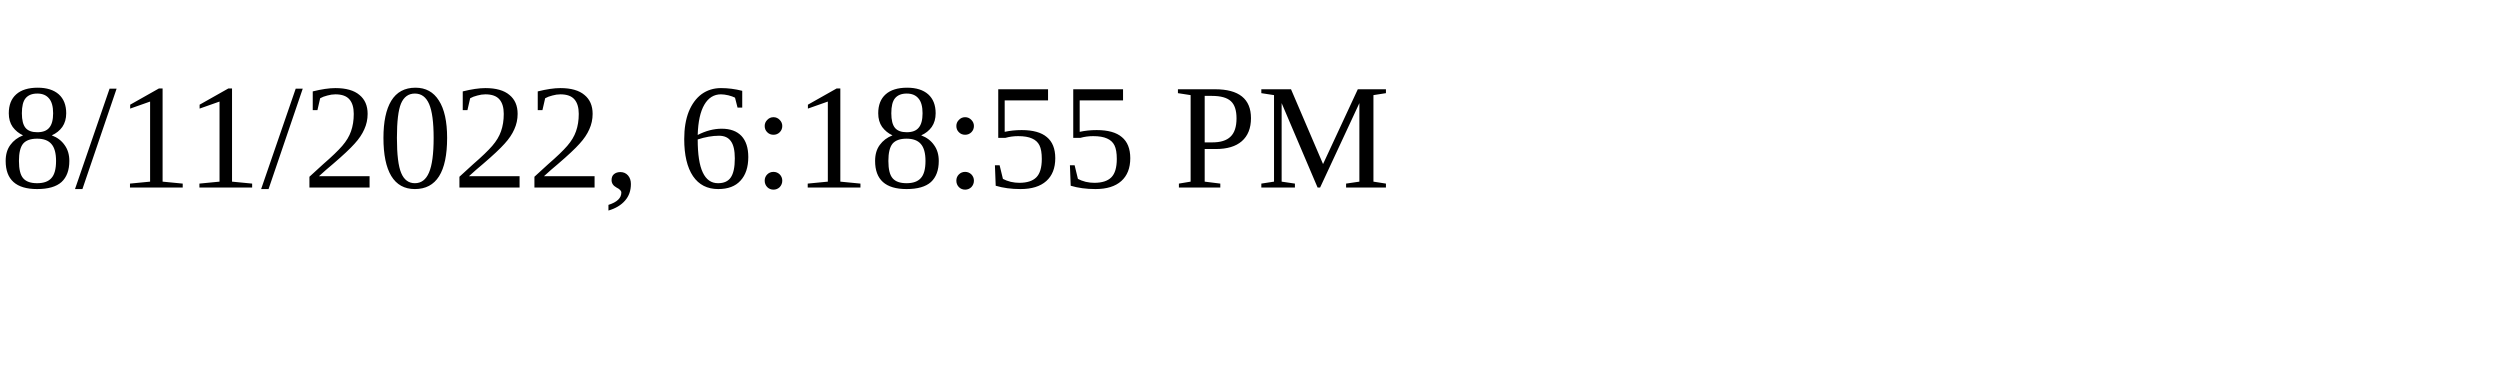
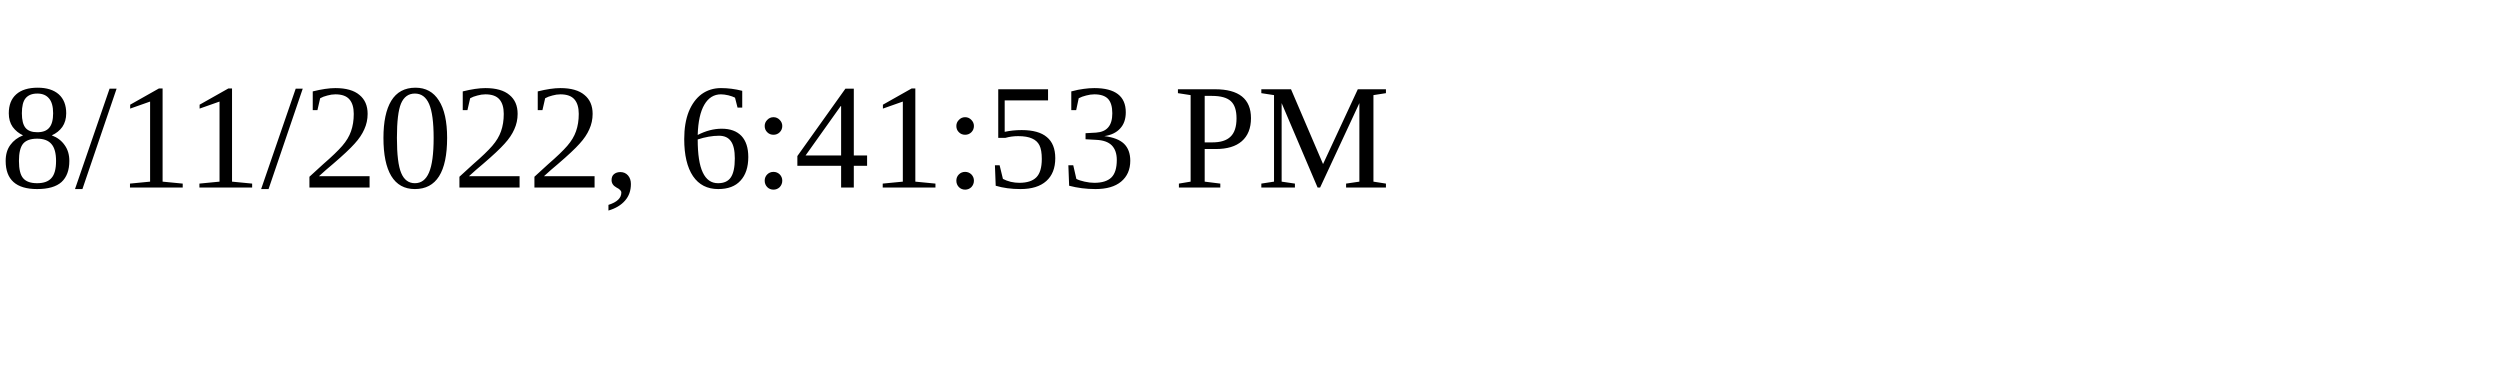
<svg xmlns="http://www.w3.org/2000/svg" height="30" width="200">
-   <text x="0" y="15">8/11/2022, 6:18:55 PM</text>
+   <text x="0" y="15">8/11/2022, 6:41:53 PM</text>
</svg>
